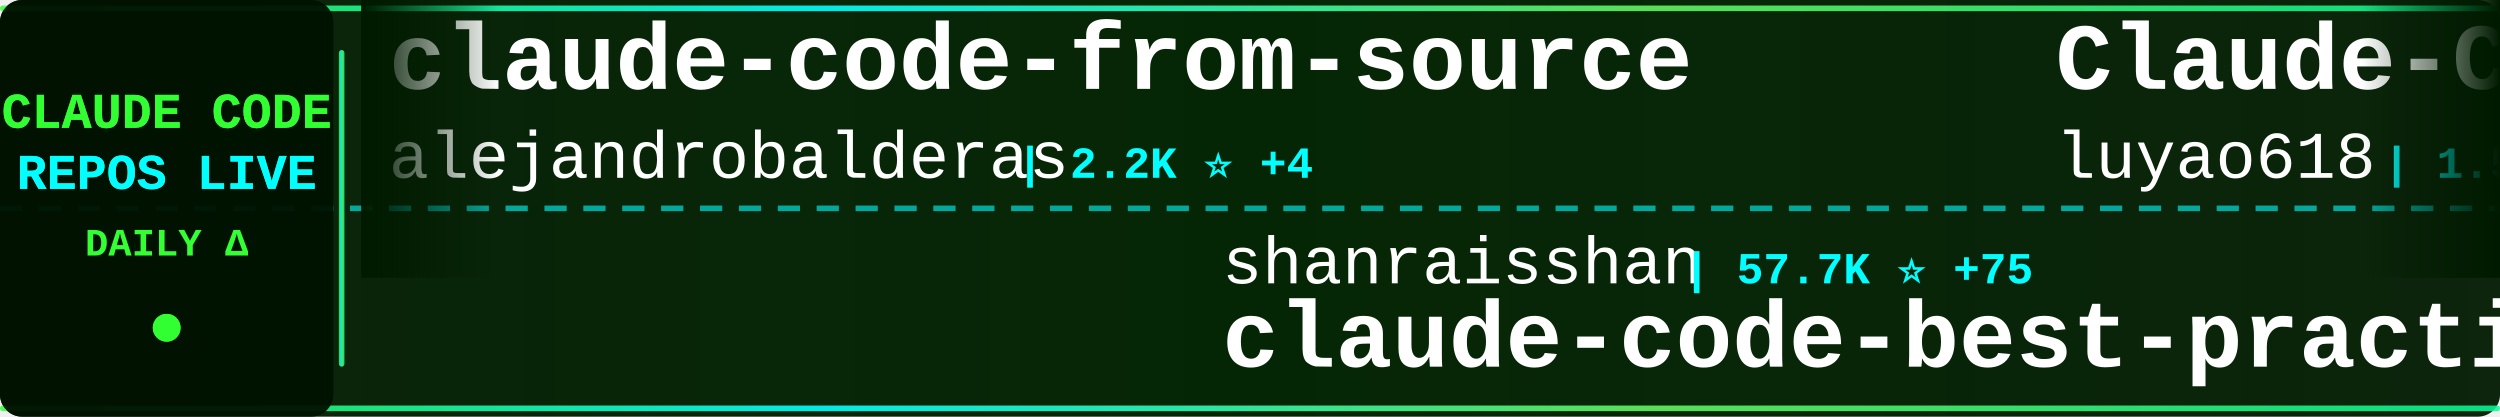
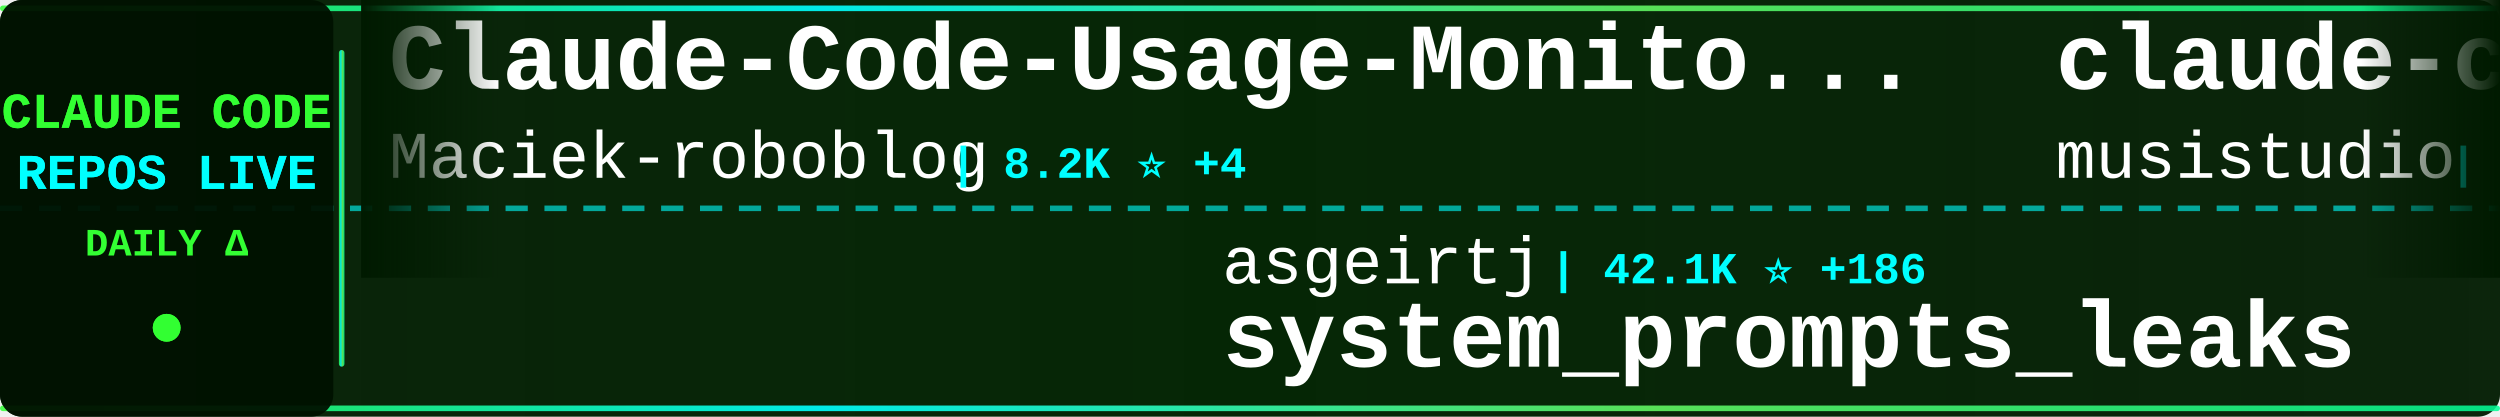
<svg xmlns="http://www.w3.org/2000/svg" width="900" height="150">
  <defs>
    <linearGradient id="tickerBg" x1="0%" y1="0%" x2="100%" y2="0%">
      <stop offset="0%" style="stop-color:#001a00;stop-opacity:0.95" />
      <stop offset="50%" style="stop-color:#002200;stop-opacity:0.98" />
      <stop offset="100%" style="stop-color:#001a00;stop-opacity:0.95" />
    </linearGradient>
    <linearGradient id="borderGrad" x1="0%" y1="0%" x2="100%" y2="0%">
      <stop offset="0%" style="stop-color:#33ff33;stop-opacity:0.85">
        <animate attributeName="stop-opacity" values="0.85;1;0.85" dur="2s" repeatCount="indefinite" />
      </stop>
      <stop offset="33%" style="stop-color:#00ffff;stop-opacity:0.9">
        <animate attributeName="stop-opacity" values="0.9;1;0.9" dur="2.2s" repeatCount="indefinite" />
      </stop>
      <stop offset="66%" style="stop-color:#66ff66;stop-opacity:0.85">
        <animate attributeName="stop-opacity" values="0.85;1;0.85" dur="1.8s" repeatCount="indefinite" />
      </stop>
      <stop offset="100%" style="stop-color:#00ff99;stop-opacity:0.85">
        <animate attributeName="stop-opacity" values="0.85;1;0.85" dur="2s" repeatCount="indefinite" />
      </stop>
    </linearGradient>
    <filter id="textGlow">
      <feGaussianBlur stdDeviation="0.1" result="coloredBlur" />
      <feMerge>
        <feMergeNode in="coloredBlur" />
        <feMergeNode in="SourceGraphic" />
      </feMerge>
    </filter>
    <filter id="metricGlow">
      <feGaussianBlur stdDeviation="0.2" result="coloredBlur" />
      <feMerge>
        <feMergeNode in="coloredBlur" />
        <feMergeNode in="SourceGraphic" />
      </feMerge>
    </filter>
    <linearGradient id="leftFade" x1="0%" y1="0%" x2="100%" y2="0%">
      <stop offset="0%" style="stop-color:#001a00;stop-opacity:1" />
      <stop offset="100%" style="stop-color:#001a00;stop-opacity:0" />
    </linearGradient>
    <linearGradient id="rightFade" x1="0%" y1="0%" x2="100%" y2="0%">
      <stop offset="0%" style="stop-color:#001a00;stop-opacity:0" />
      <stop offset="100%" style="stop-color:#001a00;stop-opacity:1" />
    </linearGradient>
  </defs>
  <rect width="900" height="150" fill="url(#tickerBg)" rx="8" />
  <rect x="0" y="2" width="900" height="2" fill="url(#borderGrad)" rx="1" />
  <rect x="0" y="146" width="900" height="2" fill="url(#borderGrad)" rx="1" />
  <line x1="0" y1="75" x2="900" y2="75" stroke="#00ffff" stroke-width="2" stroke-dasharray="8 6" opacity="0.6" />
  <rect x="0" y="0" width="120" height="150" fill="#001100" opacity="0.95" rx="8" />
  <text x="60" y="46" font-family="'Courier New', monospace" font-size="18" font-weight="bold" fill="#33ff33" text-anchor="middle" filter="url(#textGlow)">
    CLAUDE CODE
  </text>
  <text x="60" y="68" font-family="'Courier New', monospace" font-size="18" font-weight="bold" fill="#00ffff" text-anchor="middle" filter="url(#textGlow)">
    REPOS LIVE
  </text>
  <text x="60" y="92" font-family="'Courier New', monospace" font-size="14" font-weight="bold" fill="#33ff33" text-anchor="middle">
    DAILY Δ
  </text>
  <circle cx="60" cy="118" r="5" fill="#33ff33" filter="url(#metricGlow)">
    <animate attributeName="r" values="4;6;4" dur="1.5s" repeatCount="indefinite" />
    <animate attributeName="opacity" values="0.6;1;0.6" dur="1.5s" repeatCount="indefinite" />
  </circle>
  <rect x="122" y="18" width="2" height="114" fill="url(#borderGrad)" rx="1" />
  <clipPath id="tickerClip">
    <rect x="130" y="0" width="770" height="150" />
  </clipPath>
  <g clip-path="url(#tickerClip)">
    <g id="tickerItems">
      <animateTransform attributeName="transform" attributeType="XML" type="translate" from="0 0" to="-3000 0" dur="54s" repeatCount="indefinite" />
      <g transform="translate(0, 0)">
-         <text x="140" y="32" font-family="'Courier New', monospace" font-size="34" font-weight="bold" fill="#ffffff">claude-code-from-source</text>
-         <text x="140" y="64" font-family="'Courier New', monospace" font-size="24" font-weight="normal" fill="#ffffff" opacity="1.0">alejandrobalderas</text>
-         <text x="366" y="64" font-family="'Courier New', monospace" font-size="16" font-weight="bold" fill="#00ffff"> | 2.2K ⭐ +4</text>
+         <text x="140" y="32" font-family="'Courier New', monospace" font-size="34" font-weight="bold" fill="#ffffff">Claude-Code-Usage-Monito...</text>
+         <text x="140" y="64" font-family="'Courier New', monospace" font-size="24" font-weight="normal" fill="#ffffff" opacity="1.0">Maciek-roboblog</text>
+         <text x="342" y="64" font-family="'Courier New', monospace" font-size="16" font-weight="bold" fill="#00ffff"> | 8.2K ⭐ +4</text>
      </g>
      <g transform="translate(300, 0)">
-         <text x="140" y="102" font-family="'Courier New', monospace" font-size="24" font-weight="normal" fill="#ffffff" opacity="1.0">shanraisshan</text>
-         <text x="306" y="102" font-family="'Courier New', monospace" font-size="16" font-weight="bold" fill="#00ffff"> | 57.7K ⭐ +75</text>
-         <text x="140" y="132" font-family="'Courier New', monospace" font-size="34" font-weight="bold" fill="#ffffff">claude-code-best-practic...</text>
+         <text x="140" y="102" font-family="'Courier New', monospace" font-size="24" font-weight="normal" fill="#ffffff" opacity="1.0">asgeirtj</text>
+         <text x="258" y="102" font-family="'Courier New', monospace" font-size="16" font-weight="bold" fill="#00ffff"> | 42.1K ⭐ +186</text>
+         <text x="140" y="132" font-family="'Courier New', monospace" font-size="34" font-weight="bold" fill="#ffffff">system_prompts_leaks</text>
      </g>
      <g transform="translate(600, 0)">
-         <text x="140" y="32" font-family="'Courier New', monospace" font-size="34" font-weight="bold" fill="#ffffff">Claude-Code-Source-Study</text>
-         <text x="140" y="64" font-family="'Courier New', monospace" font-size="24" font-weight="normal" fill="#ffffff" opacity="1.0">luyao618</text>
-         <text x="258" y="64" font-family="'Courier New', monospace" font-size="16" font-weight="bold" fill="#00ffff"> | 1.5K ⭐ +2</text>
+         <text x="140" y="32" font-family="'Courier New', monospace" font-size="34" font-weight="bold" fill="#ffffff">claude-code-router</text>
+         <text x="140" y="64" font-family="'Courier New', monospace" font-size="24" font-weight="normal" fill="#ffffff" opacity="1.0">musistudio</text>
+         <text x="282" y="64" font-family="'Courier New', monospace" font-size="16" font-weight="bold" fill="#00ffff"> | 35.0K ⭐ +28</text>
      </g>
      <g transform="translate(900, 0)">
-         <text x="140" y="102" font-family="'Courier New', monospace" font-size="24" font-weight="normal" fill="#ffffff" opacity="1.0">liuup</text>
-         <text x="222" y="102" font-family="'Courier New', monospace" font-size="16" font-weight="bold" fill="#00ffff"> | 3.1K ⭐ +14</text>
-         <text x="140" y="132" font-family="'Courier New', monospace" font-size="34" font-weight="bold" fill="#ffffff">claude-code-analysis</text>
+         <text x="140" y="102" font-family="'Courier New', monospace" font-size="24" font-weight="normal" fill="#ffffff" opacity="1.0">luongnv89</text>
+         <text x="270" y="102" font-family="'Courier New', monospace" font-size="16" font-weight="bold" fill="#00ffff"> | 37.1K ⭐ +94</text>
+         <text x="140" y="132" font-family="'Courier New', monospace" font-size="34" font-weight="bold" fill="#ffffff">claude-howto</text>
      </g>
      <g transform="translate(1200, 0)">
-         <text x="140" y="32" font-family="'Courier New', monospace" font-size="34" font-weight="bold" fill="#ffffff">claude-code-engineering</text>
-         <text x="140" y="64" font-family="'Courier New', monospace" font-size="24" font-weight="normal" fill="#ffffff" opacity="1.0">huangjia2019</text>
-         <text x="306" y="64" font-family="'Courier New', monospace" font-size="16" font-weight="bold" fill="#00ffff"> | 831 ⭐ +2</text>
+         <text x="140" y="32" font-family="'Courier New', monospace" font-size="34" font-weight="bold" fill="#ffffff">claude-code-security-rev...</text>
+         <text x="140" y="64" font-family="'Courier New', monospace" font-size="24" font-weight="normal" fill="#ffffff" opacity="1.0">anthropics</text>
+         <text x="282" y="64" font-family="'Courier New', monospace" font-size="16" font-weight="bold" fill="#00ffff"> | 5.2K ⭐ +22</text>
      </g>
      <g transform="translate(1500, 0)">
-         <text x="140" y="102" font-family="'Courier New', monospace" font-size="24" font-weight="normal" fill="#ffffff" opacity="1.0">ChinaSiro</text>
-         <text x="270" y="102" font-family="'Courier New', monospace" font-size="16" font-weight="bold" fill="#00ffff"> | 9.4K ⭐ +5</text>
-         <text x="140" y="132" font-family="'Courier New', monospace" font-size="34" font-weight="bold" fill="#ffffff">claude-code-sourcemap</text>
+         <text x="140" y="102" font-family="'Courier New', monospace" font-size="24" font-weight="normal" fill="#ffffff" opacity="1.0">pengchengneo</text>
+         <text x="306" y="102" font-family="'Courier New', monospace" font-size="16" font-weight="bold" fill="#00ffff"> | 1.5K ⭐ +6</text>
+         <text x="140" y="132" font-family="'Courier New', monospace" font-size="34" font-weight="bold" fill="#ffffff">Claude-Code</text>
      </g>
      <g transform="translate(1800, 0)">
-         <text x="140" y="32" font-family="'Courier New', monospace" font-size="34" font-weight="bold" fill="#ffffff">awesome-claude-code</text>
-         <text x="140" y="64" font-family="'Courier New', monospace" font-size="24" font-weight="normal" fill="#ffffff" opacity="1.0">jqueryscript</text>
-         <text x="306" y="64" font-family="'Courier New', monospace" font-size="16" font-weight="bold" fill="#00ffff"> | 423 ⭐</text>
+         <text x="140" y="32" font-family="'Courier New', monospace" font-size="34" font-weight="bold" fill="#ffffff">claude-code-guide</text>
+         <text x="140" y="64" font-family="'Courier New', monospace" font-size="24" font-weight="normal" fill="#ffffff" opacity="1.0">zebbern</text>
+         <text x="246" y="64" font-family="'Courier New', monospace" font-size="16" font-weight="bold" fill="#00ffff"> | 4.3K ⭐ +2</text>
      </g>
      <g transform="translate(2100, 0)">
+         <text x="140" y="102" font-family="'Courier New', monospace" font-size="24" font-weight="normal" fill="#ffffff" opacity="1.0">AprilNEA</text>
+         <text x="258" y="102" font-family="'Courier New', monospace" font-size="16" font-weight="bold" fill="#00ffff"> | 387 ⭐</text>
+         <text x="140" y="132" font-family="'Courier New', monospace" font-size="34" font-weight="bold" fill="#ffffff">claude-code-source</text>
+       </g>
+       <g transform="translate(2400, 0)">
+         <text x="140" y="32" font-family="'Courier New', monospace" font-size="34" font-weight="bold" fill="#ffffff">ClaudeCode</text>
+         <text x="140" y="64" font-family="'Courier New', monospace" font-size="24" font-weight="normal" fill="#ffffff" opacity="1.0">guanshan</text>
+         <text x="258" y="64" font-family="'Courier New', monospace" font-size="16" font-weight="bold" fill="#00ffff"> | 60 ⭐</text>
+       </g>
+       <g transform="translate(2700, 0)">
+         <text x="140" y="102" font-family="'Courier New', monospace" font-size="24" font-weight="normal" fill="#ffffff" opacity="1.0">alirezarezvani</text>
+         <text x="330" y="102" font-family="'Courier New', monospace" font-size="16" font-weight="bold" fill="#00ffff"> | 18.0K ⭐ +79</text>
+         <text x="140" y="132" font-family="'Courier New', monospace" font-size="34" font-weight="bold" fill="#ffffff">claude-skills</text>
+       </g>
+       <g transform="translate(3000, 0)">
+         <text x="140" y="32" font-family="'Courier New', monospace" font-size="34" font-weight="bold" fill="#ffffff">Claude-Code-Usage-Monito...</text>
+         <text x="140" y="64" font-family="'Courier New', monospace" font-size="24" font-weight="normal" fill="#ffffff" opacity="1.0">Maciek-roboblog</text>
+         <text x="342" y="64" font-family="'Courier New', monospace" font-size="16" font-weight="bold" fill="#00ffff"> | 8.2K ⭐ +4</text>
+       </g>
+       <g transform="translate(3300, 0)">
        <text x="140" y="102" font-family="'Courier New', monospace" font-size="24" font-weight="normal" fill="#ffffff" opacity="1.0">asgeirtj</text>
-         <text x="258" y="102" font-family="'Courier New', monospace" font-size="16" font-weight="bold" fill="#00ffff"> | 42.1K ⭐ +166</text>
+         <text x="258" y="102" font-family="'Courier New', monospace" font-size="16" font-weight="bold" fill="#00ffff"> | 42.1K ⭐ +186</text>
        <text x="140" y="132" font-family="'Courier New', monospace" font-size="34" font-weight="bold" fill="#ffffff">system_prompts_leaks</text>
      </g>
-       <g transform="translate(2400, 0)">
-         <text x="140" y="32" font-family="'Courier New', monospace" font-size="34" font-weight="bold" fill="#ffffff">how-claude-code-works</text>
-         <text x="140" y="64" font-family="'Courier New', monospace" font-size="24" font-weight="normal" fill="#ffffff" opacity="1.0">Windy3f3f3f3f</text>
-         <text x="318" y="64" font-family="'Courier New', monospace" font-size="16" font-weight="bold" fill="#00ffff"> | 2.6K ⭐ +6</text>
-       </g>
-       <g transform="translate(2700, 0)">
-         <text x="140" y="102" font-family="'Courier New', monospace" font-size="24" font-weight="normal" fill="#ffffff" opacity="1.0">JrCx7scC</text>
-         <text x="258" y="102" font-family="'Courier New', monospace" font-size="16" font-weight="bold" fill="#00ffff"> | 370 ⭐</text>
-         <text x="140" y="132" font-family="'Courier New', monospace" font-size="34" font-weight="bold" fill="#ffffff">claude-code-source</text>
-       </g>
-       <g transform="translate(3000, 0)">
-         <text x="140" y="32" font-family="'Courier New', monospace" font-size="34" font-weight="bold" fill="#ffffff">claude-code-from-source</text>
-         <text x="140" y="64" font-family="'Courier New', monospace" font-size="24" font-weight="normal" fill="#ffffff" opacity="1.0">alejandrobalderas</text>
-         <text x="366" y="64" font-family="'Courier New', monospace" font-size="16" font-weight="bold" fill="#00ffff"> | 2.2K ⭐ +4</text>
-       </g>
-       <g transform="translate(3300, 0)">
-         <text x="140" y="102" font-family="'Courier New', monospace" font-size="24" font-weight="normal" fill="#ffffff" opacity="1.0">shanraisshan</text>
-         <text x="306" y="102" font-family="'Courier New', monospace" font-size="16" font-weight="bold" fill="#00ffff"> | 57.7K ⭐ +75</text>
-         <text x="140" y="132" font-family="'Courier New', monospace" font-size="34" font-weight="bold" fill="#ffffff">claude-code-best-practic...</text>
-       </g>
      <g transform="translate(3600, 0)">
-         <text x="140" y="32" font-family="'Courier New', monospace" font-size="34" font-weight="bold" fill="#ffffff">Claude-Code-Source-Study</text>
-         <text x="140" y="64" font-family="'Courier New', monospace" font-size="24" font-weight="normal" fill="#ffffff" opacity="1.0">luyao618</text>
-         <text x="258" y="64" font-family="'Courier New', monospace" font-size="16" font-weight="bold" fill="#00ffff"> | 1.5K ⭐ +2</text>
+         <text x="140" y="32" font-family="'Courier New', monospace" font-size="34" font-weight="bold" fill="#ffffff">claude-code-router</text>
+         <text x="140" y="64" font-family="'Courier New', monospace" font-size="24" font-weight="normal" fill="#ffffff" opacity="1.0">musistudio</text>
+         <text x="282" y="64" font-family="'Courier New', monospace" font-size="16" font-weight="bold" fill="#00ffff"> | 35.0K ⭐ +28</text>
      </g>
      <g transform="translate(3900, 0)">
-         <text x="140" y="102" font-family="'Courier New', monospace" font-size="24" font-weight="normal" fill="#ffffff" opacity="1.0">liuup</text>
-         <text x="222" y="102" font-family="'Courier New', monospace" font-size="16" font-weight="bold" fill="#00ffff"> | 3.1K ⭐ +14</text>
-         <text x="140" y="132" font-family="'Courier New', monospace" font-size="34" font-weight="bold" fill="#ffffff">claude-code-analysis</text>
+         <text x="140" y="102" font-family="'Courier New', monospace" font-size="24" font-weight="normal" fill="#ffffff" opacity="1.0">luongnv89</text>
+         <text x="270" y="102" font-family="'Courier New', monospace" font-size="16" font-weight="bold" fill="#00ffff"> | 37.1K ⭐ +94</text>
+         <text x="140" y="132" font-family="'Courier New', monospace" font-size="34" font-weight="bold" fill="#ffffff">claude-howto</text>
      </g>
    </g>
  </g>
  <rect x="130" y="0" width="50" height="100" fill="url(#leftFade)" />
  <rect x="850" y="0" width="50" height="100" fill="url(#rightFade)" />
</svg>
